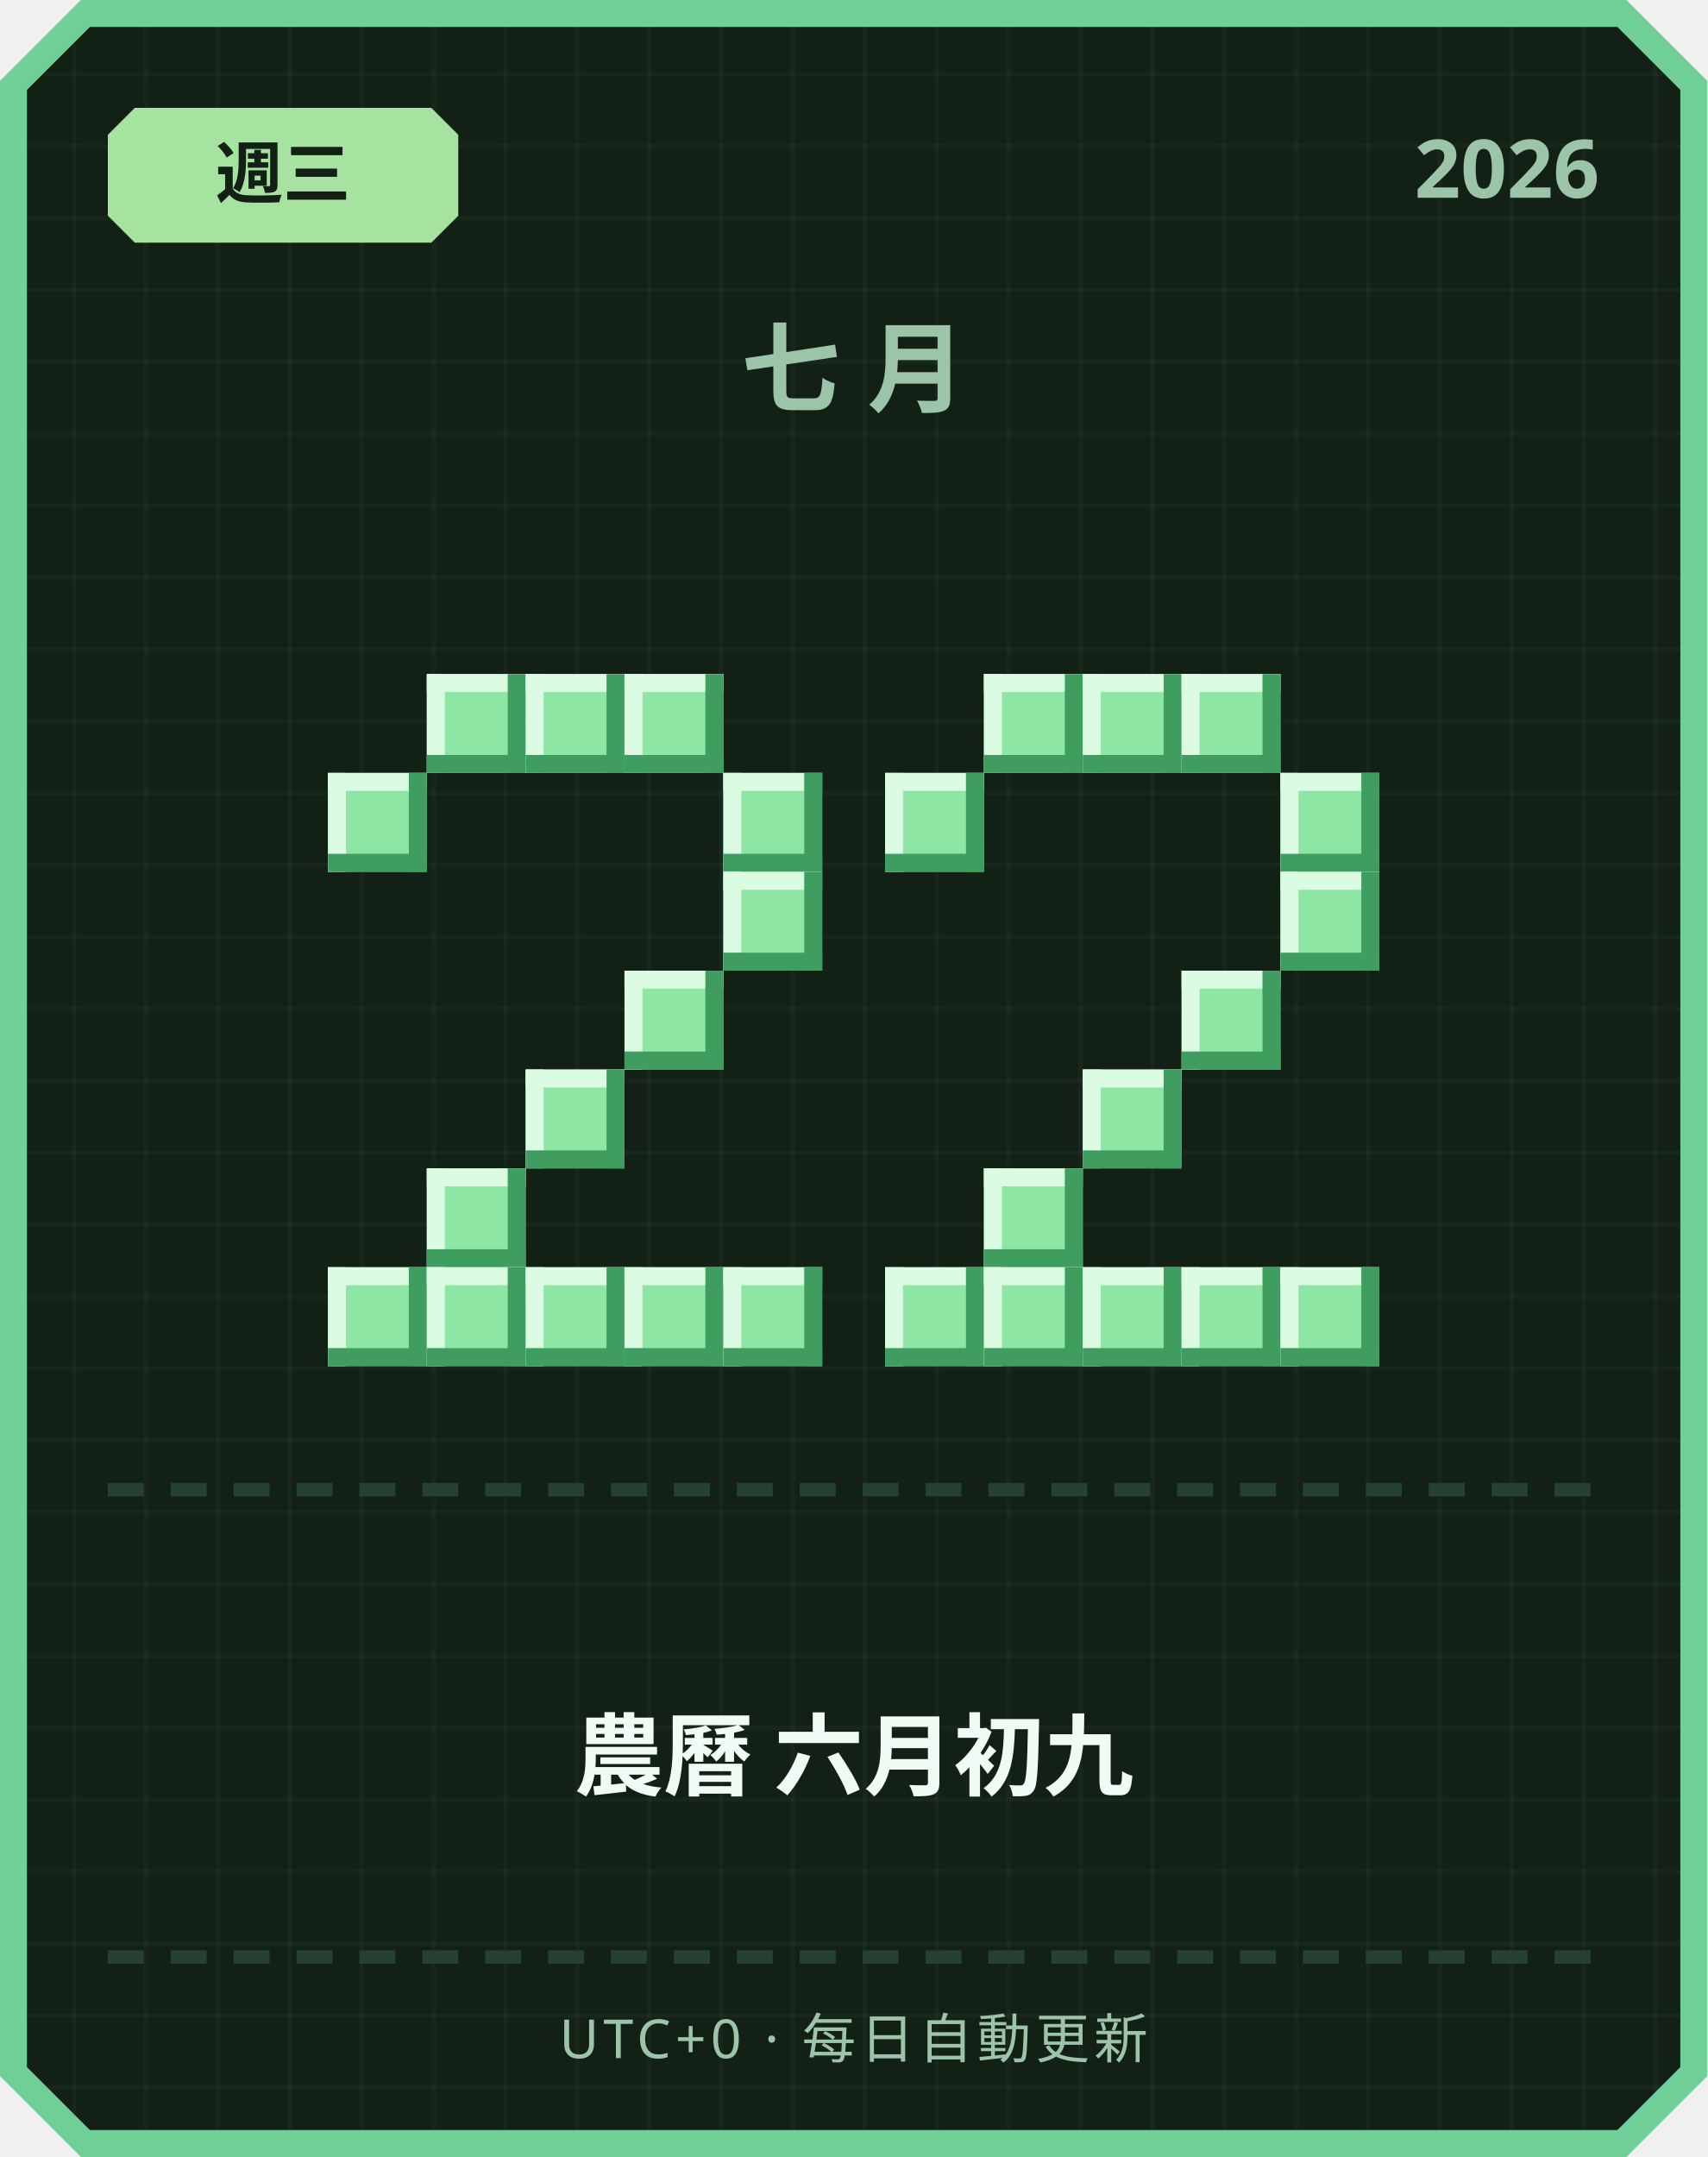
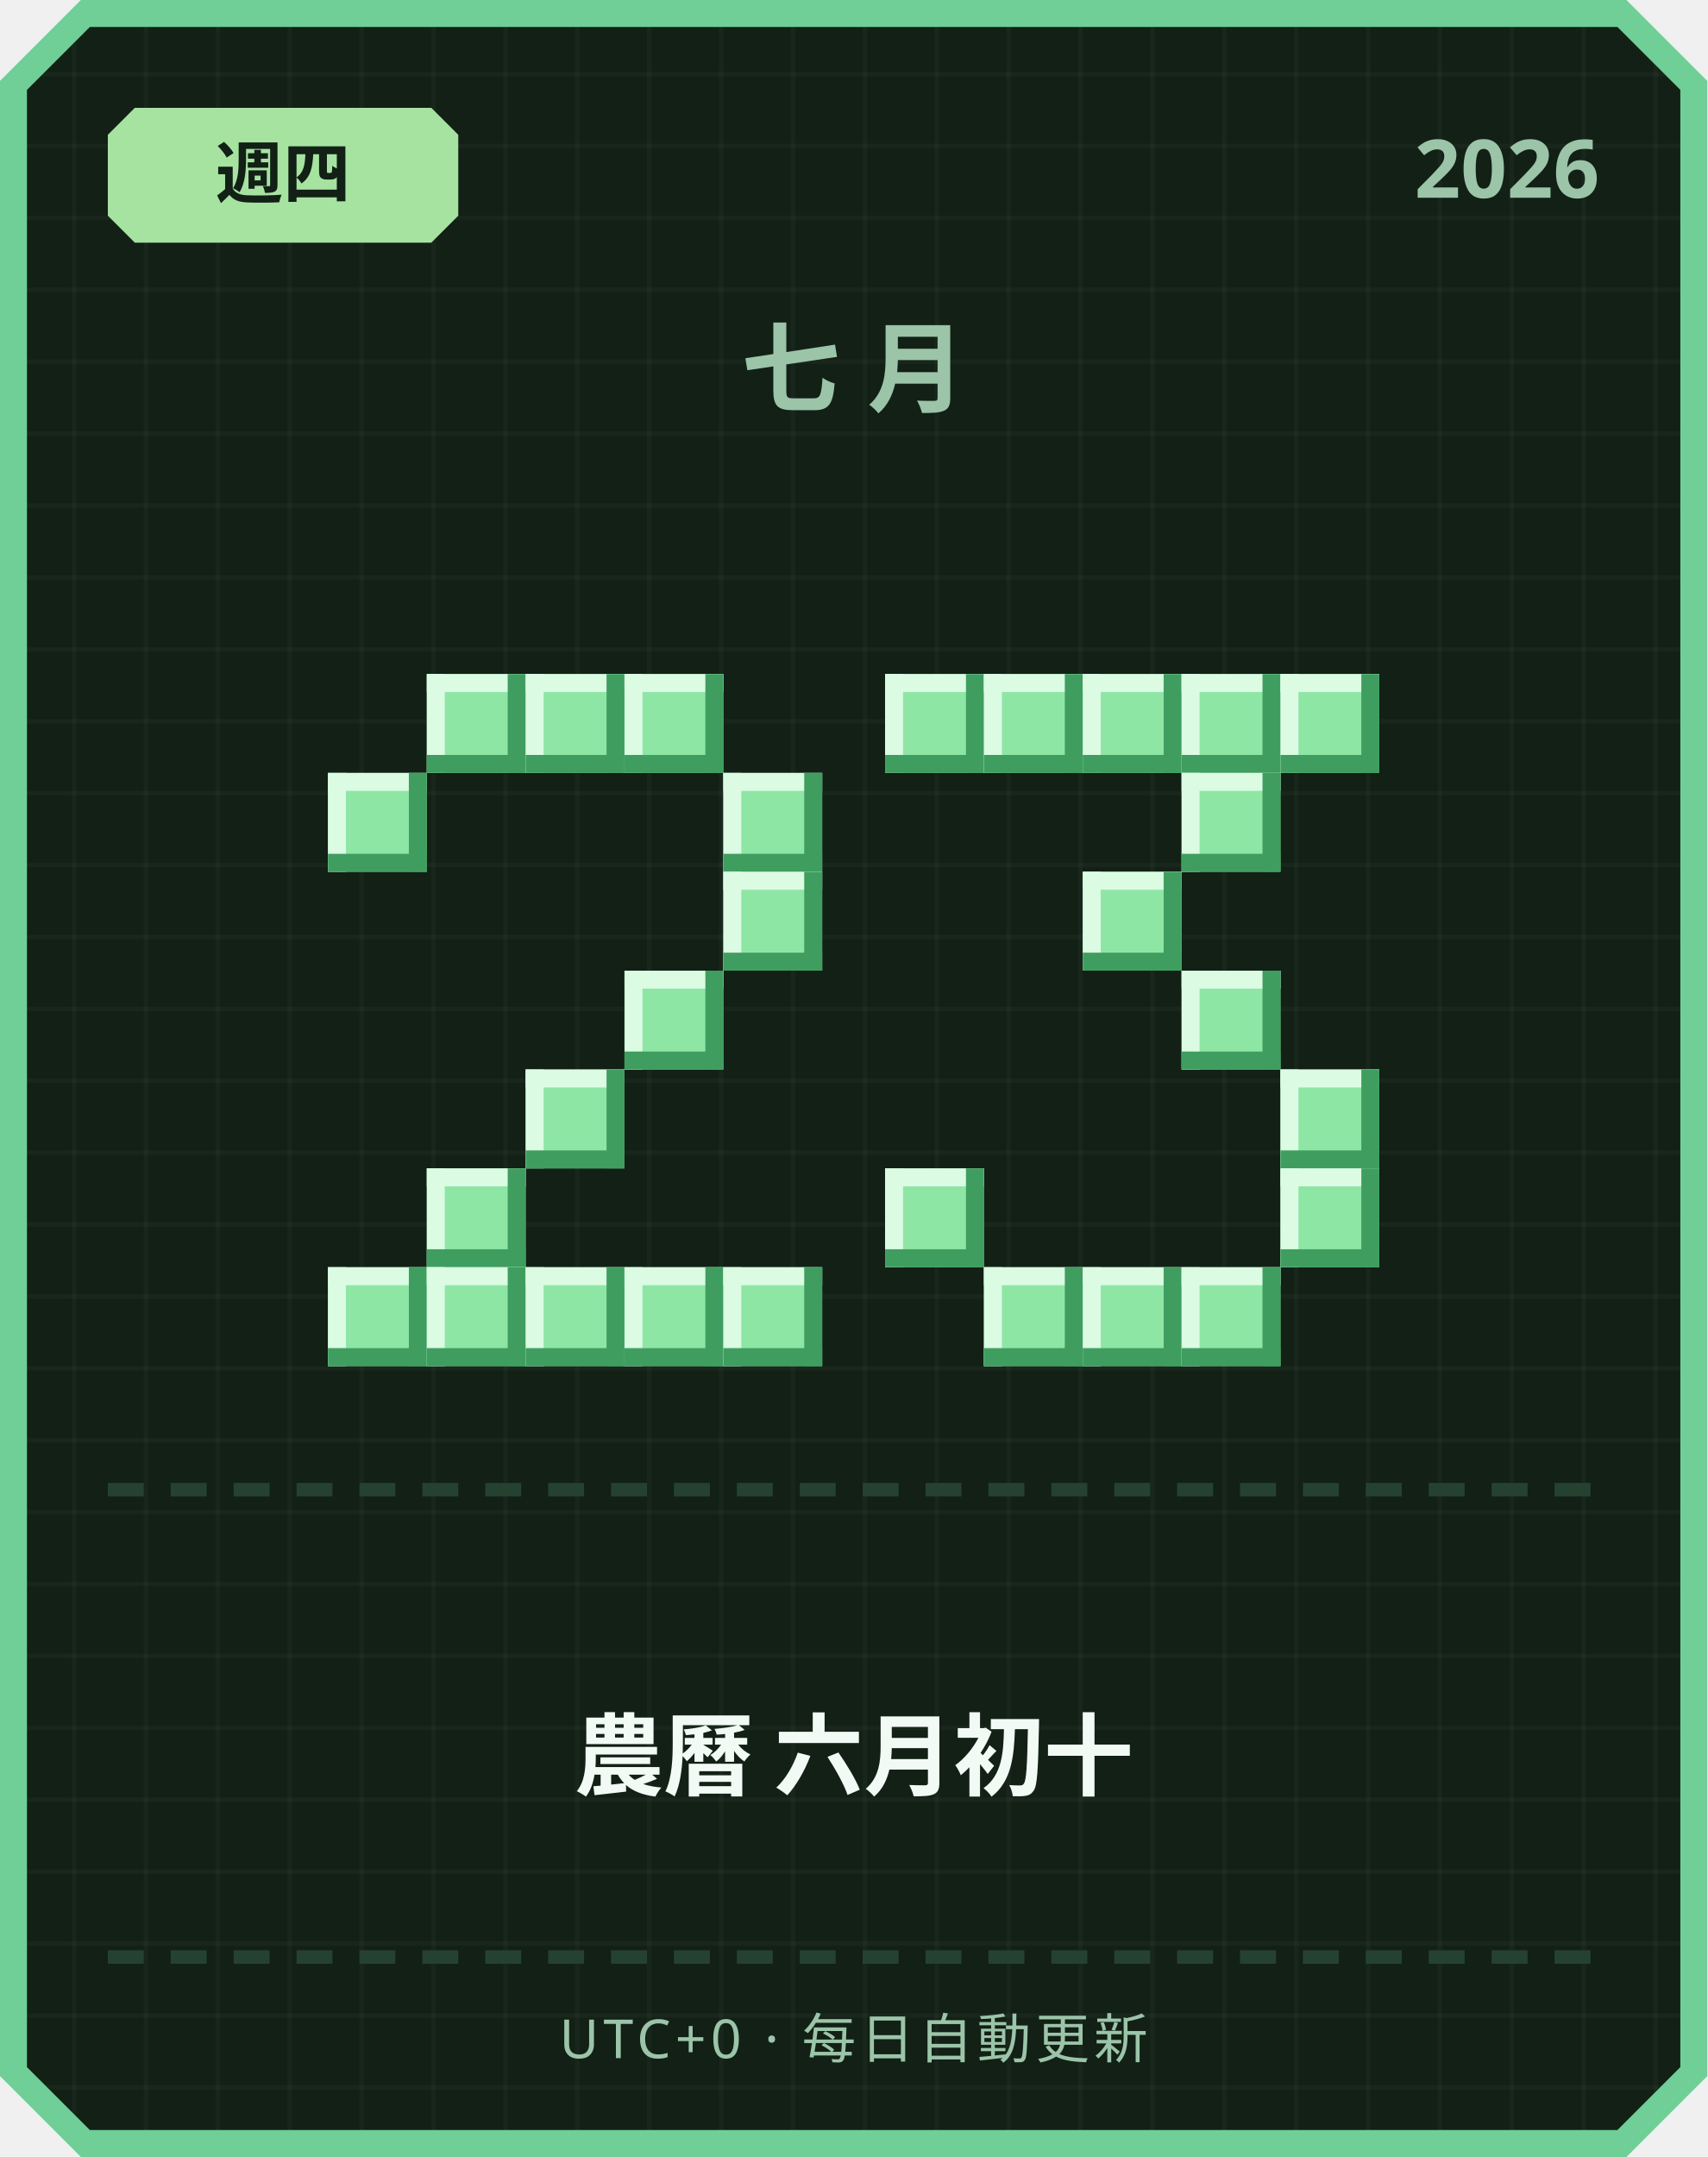
<svg xmlns="http://www.w3.org/2000/svg" width="380" height="480" viewBox="0 0 380 480">
  <defs>
    <pattern id="grid" width="16" height="16" patternUnits="userSpaceOnUse">
      <rect width="16" height="16" fill="#122016" />
      <rect width="1" height="16" fill="#ffffff" opacity="0.03" />
      <rect width="16" height="1" fill="#ffffff" opacity="0.03" />
    </pattern>
  </defs>
  <path d="M 18,0 L 362,0 L 380,18 L 380,462 L 362,480 L 18,480 L 0,462 L 0,18 Z" fill="#6fcf97" />
  <path d="M 20,6 L 360,6 L 374,20 L 374,460 L 360,474 L 20,474 L 6,460 L 6,20 Z" fill="url(#grid)" />
  <path d="M 30,24 L 96,24 L 102,30 L 102,48 L 96,54 L 30,54 L 24,48 L 24,30 Z" fill="#a6e3a1" />
-   <text x="63" y="44" text-anchor="middle" font-family="'Segoe UI', sans-serif" font-size="15" font-weight="700" fill="#122016">週三</text>
+   <text x="63" y="44" text-anchor="middle" font-family="'Segoe UI', sans-serif" font-size="15" font-weight="700" fill="#122016">週四</text>
  <text x="356" y="44" text-anchor="end" font-family="'Segoe UI', sans-serif" font-size="18" font-weight="700" fill="#9bc4a8">2026</text>
  <text x="190" y="90" text-anchor="middle" font-family="'Segoe UI', sans-serif" font-size="22" font-weight="700" letter-spacing="6" fill="#9bc4a8">七月</text>
  <rect x="95" y="150" width="22" height="22" fill="#8ee6a5" />
  <rect x="95" y="150" width="22" height="4" fill="#dbfbe3" />
  <rect x="95" y="150" width="4" height="22" fill="#dbfbe3" />
  <rect x="95" y="168" width="22" height="4" fill="#3f9e5f" />
  <rect x="113" y="150" width="4" height="22" fill="#3f9e5f" />
  <rect x="117" y="150" width="22" height="22" fill="#8ee6a5" />
  <rect x="117" y="150" width="22" height="4" fill="#dbfbe3" />
  <rect x="117" y="150" width="4" height="22" fill="#dbfbe3" />
  <rect x="117" y="168" width="22" height="4" fill="#3f9e5f" />
  <rect x="135" y="150" width="4" height="22" fill="#3f9e5f" />
  <rect x="139" y="150" width="22" height="22" fill="#8ee6a5" />
  <rect x="139" y="150" width="22" height="4" fill="#dbfbe3" />
  <rect x="139" y="150" width="4" height="22" fill="#dbfbe3" />
  <rect x="139" y="168" width="22" height="4" fill="#3f9e5f" />
  <rect x="157" y="150" width="4" height="22" fill="#3f9e5f" />
  <rect x="73" y="172" width="22" height="22" fill="#8ee6a5" />
  <rect x="73" y="172" width="22" height="4" fill="#dbfbe3" />
  <rect x="73" y="172" width="4" height="22" fill="#dbfbe3" />
  <rect x="73" y="190" width="22" height="4" fill="#3f9e5f" />
  <rect x="91" y="172" width="4" height="22" fill="#3f9e5f" />
  <rect x="161" y="172" width="22" height="22" fill="#8ee6a5" />
  <rect x="161" y="172" width="22" height="4" fill="#dbfbe3" />
  <rect x="161" y="172" width="4" height="22" fill="#dbfbe3" />
  <rect x="161" y="190" width="22" height="4" fill="#3f9e5f" />
  <rect x="179" y="172" width="4" height="22" fill="#3f9e5f" />
  <rect x="161" y="194" width="22" height="22" fill="#8ee6a5" />
  <rect x="161" y="194" width="22" height="4" fill="#dbfbe3" />
  <rect x="161" y="194" width="4" height="22" fill="#dbfbe3" />
  <rect x="161" y="212" width="22" height="4" fill="#3f9e5f" />
  <rect x="179" y="194" width="4" height="22" fill="#3f9e5f" />
  <rect x="139" y="216" width="22" height="22" fill="#8ee6a5" />
  <rect x="139" y="216" width="22" height="4" fill="#dbfbe3" />
  <rect x="139" y="216" width="4" height="22" fill="#dbfbe3" />
  <rect x="139" y="234" width="22" height="4" fill="#3f9e5f" />
  <rect x="157" y="216" width="4" height="22" fill="#3f9e5f" />
  <rect x="117" y="238" width="22" height="22" fill="#8ee6a5" />
  <rect x="117" y="238" width="22" height="4" fill="#dbfbe3" />
  <rect x="117" y="238" width="4" height="22" fill="#dbfbe3" />
  <rect x="117" y="256" width="22" height="4" fill="#3f9e5f" />
  <rect x="135" y="238" width="4" height="22" fill="#3f9e5f" />
  <rect x="95" y="260" width="22" height="22" fill="#8ee6a5" />
  <rect x="95" y="260" width="22" height="4" fill="#dbfbe3" />
  <rect x="95" y="260" width="4" height="22" fill="#dbfbe3" />
  <rect x="95" y="278" width="22" height="4" fill="#3f9e5f" />
  <rect x="113" y="260" width="4" height="22" fill="#3f9e5f" />
  <rect x="73" y="282" width="22" height="22" fill="#8ee6a5" />
  <rect x="73" y="282" width="22" height="4" fill="#dbfbe3" />
  <rect x="73" y="282" width="4" height="22" fill="#dbfbe3" />
  <rect x="73" y="300" width="22" height="4" fill="#3f9e5f" />
  <rect x="91" y="282" width="4" height="22" fill="#3f9e5f" />
  <rect x="95" y="282" width="22" height="22" fill="#8ee6a5" />
  <rect x="95" y="282" width="22" height="4" fill="#dbfbe3" />
  <rect x="95" y="282" width="4" height="22" fill="#dbfbe3" />
  <rect x="95" y="300" width="22" height="4" fill="#3f9e5f" />
  <rect x="113" y="282" width="4" height="22" fill="#3f9e5f" />
  <rect x="117" y="282" width="22" height="22" fill="#8ee6a5" />
  <rect x="117" y="282" width="22" height="4" fill="#dbfbe3" />
  <rect x="117" y="282" width="4" height="22" fill="#dbfbe3" />
  <rect x="117" y="300" width="22" height="4" fill="#3f9e5f" />
  <rect x="135" y="282" width="4" height="22" fill="#3f9e5f" />
  <rect x="139" y="282" width="22" height="22" fill="#8ee6a5" />
  <rect x="139" y="282" width="22" height="4" fill="#dbfbe3" />
  <rect x="139" y="282" width="4" height="22" fill="#dbfbe3" />
  <rect x="139" y="300" width="22" height="4" fill="#3f9e5f" />
  <rect x="157" y="282" width="4" height="22" fill="#3f9e5f" />
  <rect x="161" y="282" width="22" height="22" fill="#8ee6a5" />
  <rect x="161" y="282" width="22" height="4" fill="#dbfbe3" />
  <rect x="161" y="282" width="4" height="22" fill="#dbfbe3" />
  <rect x="161" y="300" width="22" height="4" fill="#3f9e5f" />
  <rect x="179" y="282" width="4" height="22" fill="#3f9e5f" />
+   <rect x="197" y="150" width="22" height="22" fill="#8ee6a5" />
+   <rect x="197" y="150" width="22" height="4" fill="#dbfbe3" />
+   <rect x="197" y="150" width="4" height="22" fill="#dbfbe3" />
+   <rect x="197" y="168" width="22" height="4" fill="#3f9e5f" />
+   <rect x="215" y="150" width="4" height="22" fill="#3f9e5f" />
  <rect x="219" y="150" width="22" height="22" fill="#8ee6a5" />
  <rect x="219" y="150" width="22" height="4" fill="#dbfbe3" />
  <rect x="219" y="150" width="4" height="22" fill="#dbfbe3" />
  <rect x="219" y="168" width="22" height="4" fill="#3f9e5f" />
  <rect x="237" y="150" width="4" height="22" fill="#3f9e5f" />
  <rect x="241" y="150" width="22" height="22" fill="#8ee6a5" />
  <rect x="241" y="150" width="22" height="4" fill="#dbfbe3" />
  <rect x="241" y="150" width="4" height="22" fill="#dbfbe3" />
  <rect x="241" y="168" width="22" height="4" fill="#3f9e5f" />
  <rect x="259" y="150" width="4" height="22" fill="#3f9e5f" />
  <rect x="263" y="150" width="22" height="22" fill="#8ee6a5" />
  <rect x="263" y="150" width="22" height="4" fill="#dbfbe3" />
  <rect x="263" y="150" width="4" height="22" fill="#dbfbe3" />
  <rect x="263" y="168" width="22" height="4" fill="#3f9e5f" />
  <rect x="281" y="150" width="4" height="22" fill="#3f9e5f" />
-   <rect x="197" y="172" width="22" height="22" fill="#8ee6a5" />
-   <rect x="197" y="172" width="22" height="4" fill="#dbfbe3" />
-   <rect x="197" y="172" width="4" height="22" fill="#dbfbe3" />
-   <rect x="197" y="190" width="22" height="4" fill="#3f9e5f" />
-   <rect x="215" y="172" width="4" height="22" fill="#3f9e5f" />
-   <rect x="285" y="172" width="22" height="22" fill="#8ee6a5" />
-   <rect x="285" y="172" width="22" height="4" fill="#dbfbe3" />
-   <rect x="285" y="172" width="4" height="22" fill="#dbfbe3" />
-   <rect x="285" y="190" width="22" height="4" fill="#3f9e5f" />
-   <rect x="303" y="172" width="4" height="22" fill="#3f9e5f" />
-   <rect x="285" y="194" width="22" height="22" fill="#8ee6a5" />
-   <rect x="285" y="194" width="22" height="4" fill="#dbfbe3" />
-   <rect x="285" y="194" width="4" height="22" fill="#dbfbe3" />
-   <rect x="285" y="212" width="22" height="4" fill="#3f9e5f" />
-   <rect x="303" y="194" width="4" height="22" fill="#3f9e5f" />
+   <rect x="285" y="150" width="22" height="22" fill="#8ee6a5" />
+   <rect x="285" y="150" width="22" height="4" fill="#dbfbe3" />
+   <rect x="285" y="150" width="4" height="22" fill="#dbfbe3" />
+   <rect x="285" y="168" width="22" height="4" fill="#3f9e5f" />
+   <rect x="303" y="150" width="4" height="22" fill="#3f9e5f" />
+   <rect x="263" y="172" width="22" height="22" fill="#8ee6a5" />
+   <rect x="263" y="172" width="22" height="4" fill="#dbfbe3" />
+   <rect x="263" y="172" width="4" height="22" fill="#dbfbe3" />
+   <rect x="263" y="190" width="22" height="4" fill="#3f9e5f" />
+   <rect x="281" y="172" width="4" height="22" fill="#3f9e5f" />
+   <rect x="241" y="194" width="22" height="22" fill="#8ee6a5" />
+   <rect x="241" y="194" width="22" height="4" fill="#dbfbe3" />
+   <rect x="241" y="194" width="4" height="22" fill="#dbfbe3" />
+   <rect x="241" y="212" width="22" height="4" fill="#3f9e5f" />
+   <rect x="259" y="194" width="4" height="22" fill="#3f9e5f" />
  <rect x="263" y="216" width="22" height="22" fill="#8ee6a5" />
  <rect x="263" y="216" width="22" height="4" fill="#dbfbe3" />
  <rect x="263" y="216" width="4" height="22" fill="#dbfbe3" />
  <rect x="263" y="234" width="22" height="4" fill="#3f9e5f" />
  <rect x="281" y="216" width="4" height="22" fill="#3f9e5f" />
-   <rect x="241" y="238" width="22" height="22" fill="#8ee6a5" />
-   <rect x="241" y="238" width="22" height="4" fill="#dbfbe3" />
-   <rect x="241" y="238" width="4" height="22" fill="#dbfbe3" />
-   <rect x="241" y="256" width="22" height="4" fill="#3f9e5f" />
-   <rect x="259" y="238" width="4" height="22" fill="#3f9e5f" />
-   <rect x="219" y="260" width="22" height="22" fill="#8ee6a5" />
-   <rect x="219" y="260" width="22" height="4" fill="#dbfbe3" />
-   <rect x="219" y="260" width="4" height="22" fill="#dbfbe3" />
-   <rect x="219" y="278" width="22" height="4" fill="#3f9e5f" />
-   <rect x="237" y="260" width="4" height="22" fill="#3f9e5f" />
-   <rect x="197" y="282" width="22" height="22" fill="#8ee6a5" />
-   <rect x="197" y="282" width="22" height="4" fill="#dbfbe3" />
-   <rect x="197" y="282" width="4" height="22" fill="#dbfbe3" />
-   <rect x="197" y="300" width="22" height="4" fill="#3f9e5f" />
-   <rect x="215" y="282" width="4" height="22" fill="#3f9e5f" />
+   <rect x="285" y="238" width="22" height="22" fill="#8ee6a5" />
+   <rect x="285" y="238" width="22" height="4" fill="#dbfbe3" />
+   <rect x="285" y="238" width="4" height="22" fill="#dbfbe3" />
+   <rect x="285" y="256" width="22" height="4" fill="#3f9e5f" />
+   <rect x="303" y="238" width="4" height="22" fill="#3f9e5f" />
+   <rect x="197" y="260" width="22" height="22" fill="#8ee6a5" />
+   <rect x="197" y="260" width="22" height="4" fill="#dbfbe3" />
+   <rect x="197" y="260" width="4" height="22" fill="#dbfbe3" />
+   <rect x="197" y="278" width="22" height="4" fill="#3f9e5f" />
+   <rect x="215" y="260" width="4" height="22" fill="#3f9e5f" />
+   <rect x="285" y="260" width="22" height="22" fill="#8ee6a5" />
+   <rect x="285" y="260" width="22" height="4" fill="#dbfbe3" />
+   <rect x="285" y="260" width="4" height="22" fill="#dbfbe3" />
+   <rect x="285" y="278" width="22" height="4" fill="#3f9e5f" />
+   <rect x="303" y="260" width="4" height="22" fill="#3f9e5f" />
  <rect x="219" y="282" width="22" height="22" fill="#8ee6a5" />
  <rect x="219" y="282" width="22" height="4" fill="#dbfbe3" />
  <rect x="219" y="282" width="4" height="22" fill="#dbfbe3" />
  <rect x="219" y="300" width="22" height="4" fill="#3f9e5f" />
  <rect x="237" y="282" width="4" height="22" fill="#3f9e5f" />
  <rect x="241" y="282" width="22" height="22" fill="#8ee6a5" />
  <rect x="241" y="282" width="22" height="4" fill="#dbfbe3" />
  <rect x="241" y="282" width="4" height="22" fill="#dbfbe3" />
  <rect x="241" y="300" width="22" height="4" fill="#3f9e5f" />
  <rect x="259" y="282" width="4" height="22" fill="#3f9e5f" />
  <rect x="263" y="282" width="22" height="22" fill="#8ee6a5" />
  <rect x="263" y="282" width="22" height="4" fill="#dbfbe3" />
  <rect x="263" y="282" width="4" height="22" fill="#dbfbe3" />
  <rect x="263" y="300" width="22" height="4" fill="#3f9e5f" />
  <rect x="281" y="282" width="4" height="22" fill="#3f9e5f" />
-   <rect x="285" y="282" width="22" height="22" fill="#8ee6a5" />
-   <rect x="285" y="282" width="22" height="4" fill="#dbfbe3" />
-   <rect x="285" y="282" width="4" height="22" fill="#dbfbe3" />
-   <rect x="285" y="300" width="22" height="4" fill="#3f9e5f" />
-   <rect x="303" y="282" width="4" height="22" fill="#3f9e5f" />
  <rect x="24" y="330" width="8" height="3" fill="#254230" />
  <rect x="38" y="330" width="8" height="3" fill="#254230" />
  <rect x="52" y="330" width="8" height="3" fill="#254230" />
  <rect x="66" y="330" width="8" height="3" fill="#254230" />
  <rect x="80" y="330" width="8" height="3" fill="#254230" />
  <rect x="94" y="330" width="8" height="3" fill="#254230" />
  <rect x="108" y="330" width="8" height="3" fill="#254230" />
  <rect x="122" y="330" width="8" height="3" fill="#254230" />
  <rect x="136" y="330" width="8" height="3" fill="#254230" />
  <rect x="150" y="330" width="8" height="3" fill="#254230" />
  <rect x="164" y="330" width="8" height="3" fill="#254230" />
  <rect x="178" y="330" width="8" height="3" fill="#254230" />
  <rect x="192" y="330" width="8" height="3" fill="#254230" />
  <rect x="206" y="330" width="8" height="3" fill="#254230" />
  <rect x="220" y="330" width="8" height="3" fill="#254230" />
  <rect x="234" y="330" width="8" height="3" fill="#254230" />
  <rect x="248" y="330" width="8" height="3" fill="#254230" />
  <rect x="262" y="330" width="8" height="3" fill="#254230" />
  <rect x="276" y="330" width="8" height="3" fill="#254230" />
  <rect x="290" y="330" width="8" height="3" fill="#254230" />
  <rect x="304" y="330" width="8" height="3" fill="#254230" />
  <rect x="318" y="330" width="8" height="3" fill="#254230" />
  <rect x="332" y="330" width="8" height="3" fill="#254230" />
  <rect x="346" y="330" width="8" height="3" fill="#254230" />
-   <text x="190" y="398" text-anchor="middle" font-family="'Segoe UI', 'Microsoft JhengHei', sans-serif" font-size="20" font-weight="700" fill="#f1faf4">農曆 六月初九</text>
+   <text x="190" y="398" text-anchor="middle" font-family="'Segoe UI', 'Microsoft JhengHei', sans-serif" font-size="20" font-weight="700" fill="#f1faf4">農曆 六月初十</text>
  <rect x="24" y="434" width="8" height="3" fill="#254230" />
  <rect x="38" y="434" width="8" height="3" fill="#254230" />
  <rect x="52" y="434" width="8" height="3" fill="#254230" />
  <rect x="66" y="434" width="8" height="3" fill="#254230" />
  <rect x="80" y="434" width="8" height="3" fill="#254230" />
  <rect x="94" y="434" width="8" height="3" fill="#254230" />
  <rect x="108" y="434" width="8" height="3" fill="#254230" />
  <rect x="122" y="434" width="8" height="3" fill="#254230" />
  <rect x="136" y="434" width="8" height="3" fill="#254230" />
  <rect x="150" y="434" width="8" height="3" fill="#254230" />
  <rect x="164" y="434" width="8" height="3" fill="#254230" />
  <rect x="178" y="434" width="8" height="3" fill="#254230" />
  <rect x="192" y="434" width="8" height="3" fill="#254230" />
  <rect x="206" y="434" width="8" height="3" fill="#254230" />
  <rect x="220" y="434" width="8" height="3" fill="#254230" />
  <rect x="234" y="434" width="8" height="3" fill="#254230" />
  <rect x="248" y="434" width="8" height="3" fill="#254230" />
  <rect x="262" y="434" width="8" height="3" fill="#254230" />
  <rect x="276" y="434" width="8" height="3" fill="#254230" />
  <rect x="290" y="434" width="8" height="3" fill="#254230" />
  <rect x="304" y="434" width="8" height="3" fill="#254230" />
  <rect x="318" y="434" width="8" height="3" fill="#254230" />
  <rect x="332" y="434" width="8" height="3" fill="#254230" />
  <rect x="346" y="434" width="8" height="3" fill="#254230" />
  <text x="190" y="458" text-anchor="middle" font-family="'Segoe UI', sans-serif" font-size="12" letter-spacing="1" fill="#9bc4a8">UTC+0 · 每日自動更新</text>
</svg>
